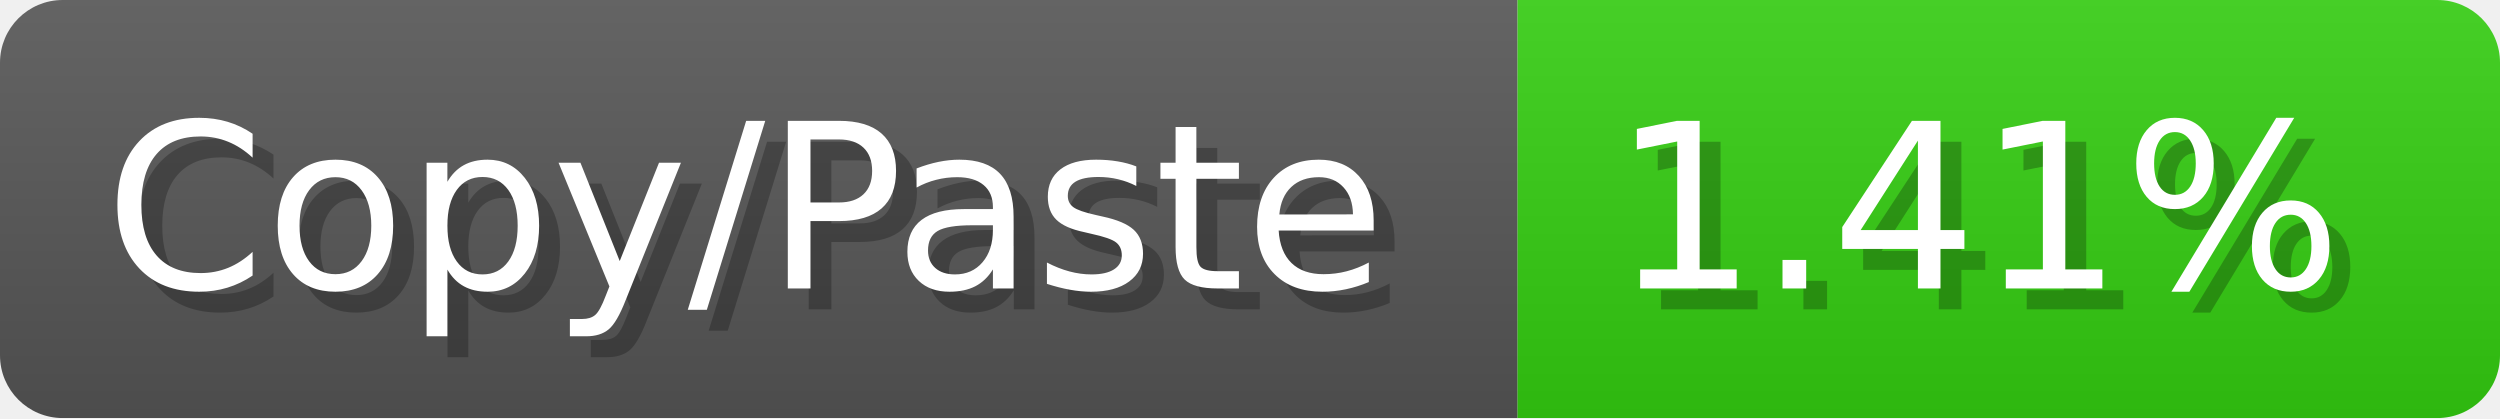
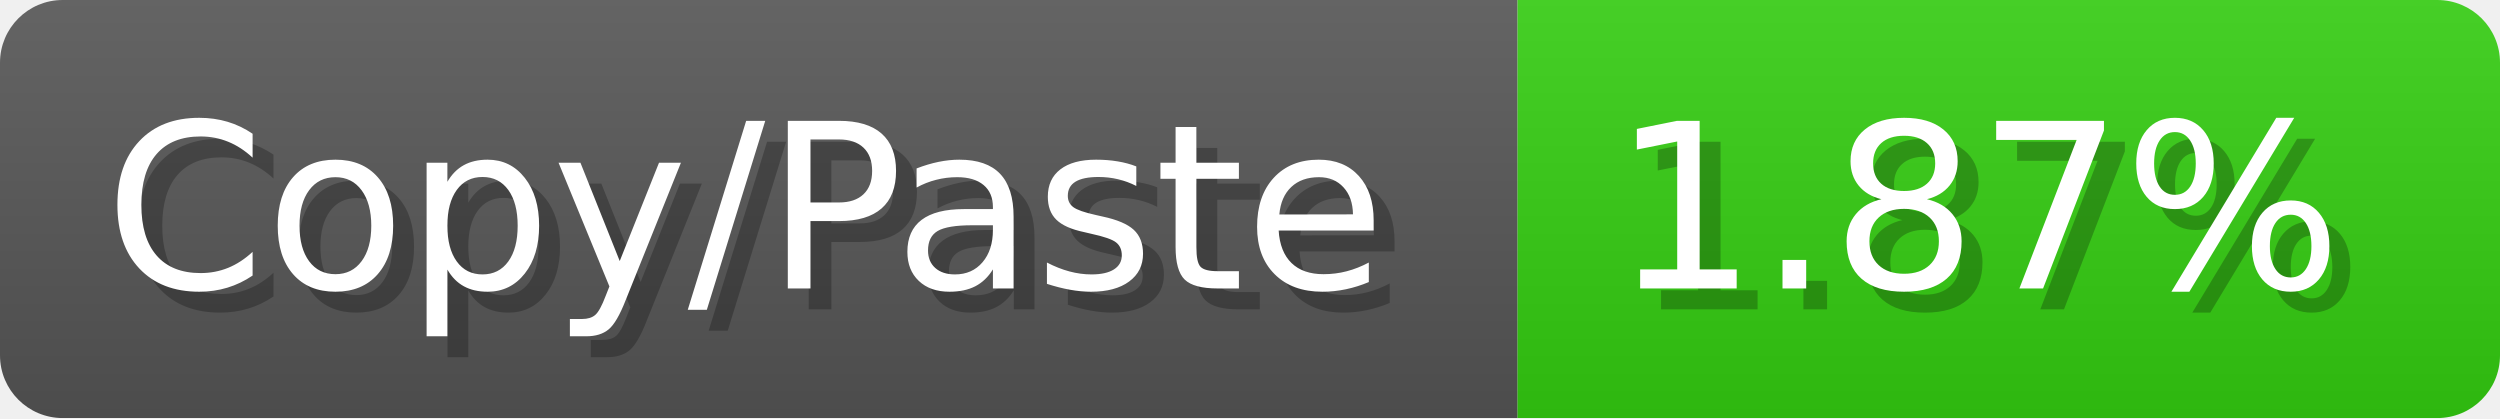
<svg xmlns="http://www.w3.org/2000/svg" width="119.6" height="20" viewBox="0 0 1196 200">
  <linearGradient id="a" x2="0" y2="100%">
    <stop offset="0" stop-opacity=".1" stop-color="#EEE" />
    <stop offset="1" stop-opacity=".1" />
  </linearGradient>
  <mask id="m">
    <rect width="1196" height="200" rx="30" fill="#FFF" />
  </mask>
  <g mask="url(#m)">
    <rect width="726" height="200" fill="#555" />
    <rect width="470" height="200" fill="#3C1" x="726" />
    <rect width="1196" height="200" fill="url(#a)" />
  </g>
  <g fill="#fff" text-anchor="start" font-family="Verdana,DejaVu Sans,sans-serif" font-size="110">
    <text x="60" y="148" textLength="626" fill="#000" opacity="0.25">Copy/Paste</text>
    <text x="50" y="138" textLength="626">Copy/Paste</text>
-     <text x="781" y="148" textLength="370" fill="#000" opacity="0.25">1.41%</text>
-     <text x="771" y="138" textLength="370">1.41%</text>
+     <text x="781" y="148" textLength="370" fill="#000" opacity="0.25">1.87%</text>
+     <text x="771" y="138" textLength="370">1.87%</text>
  </g>
</svg>
